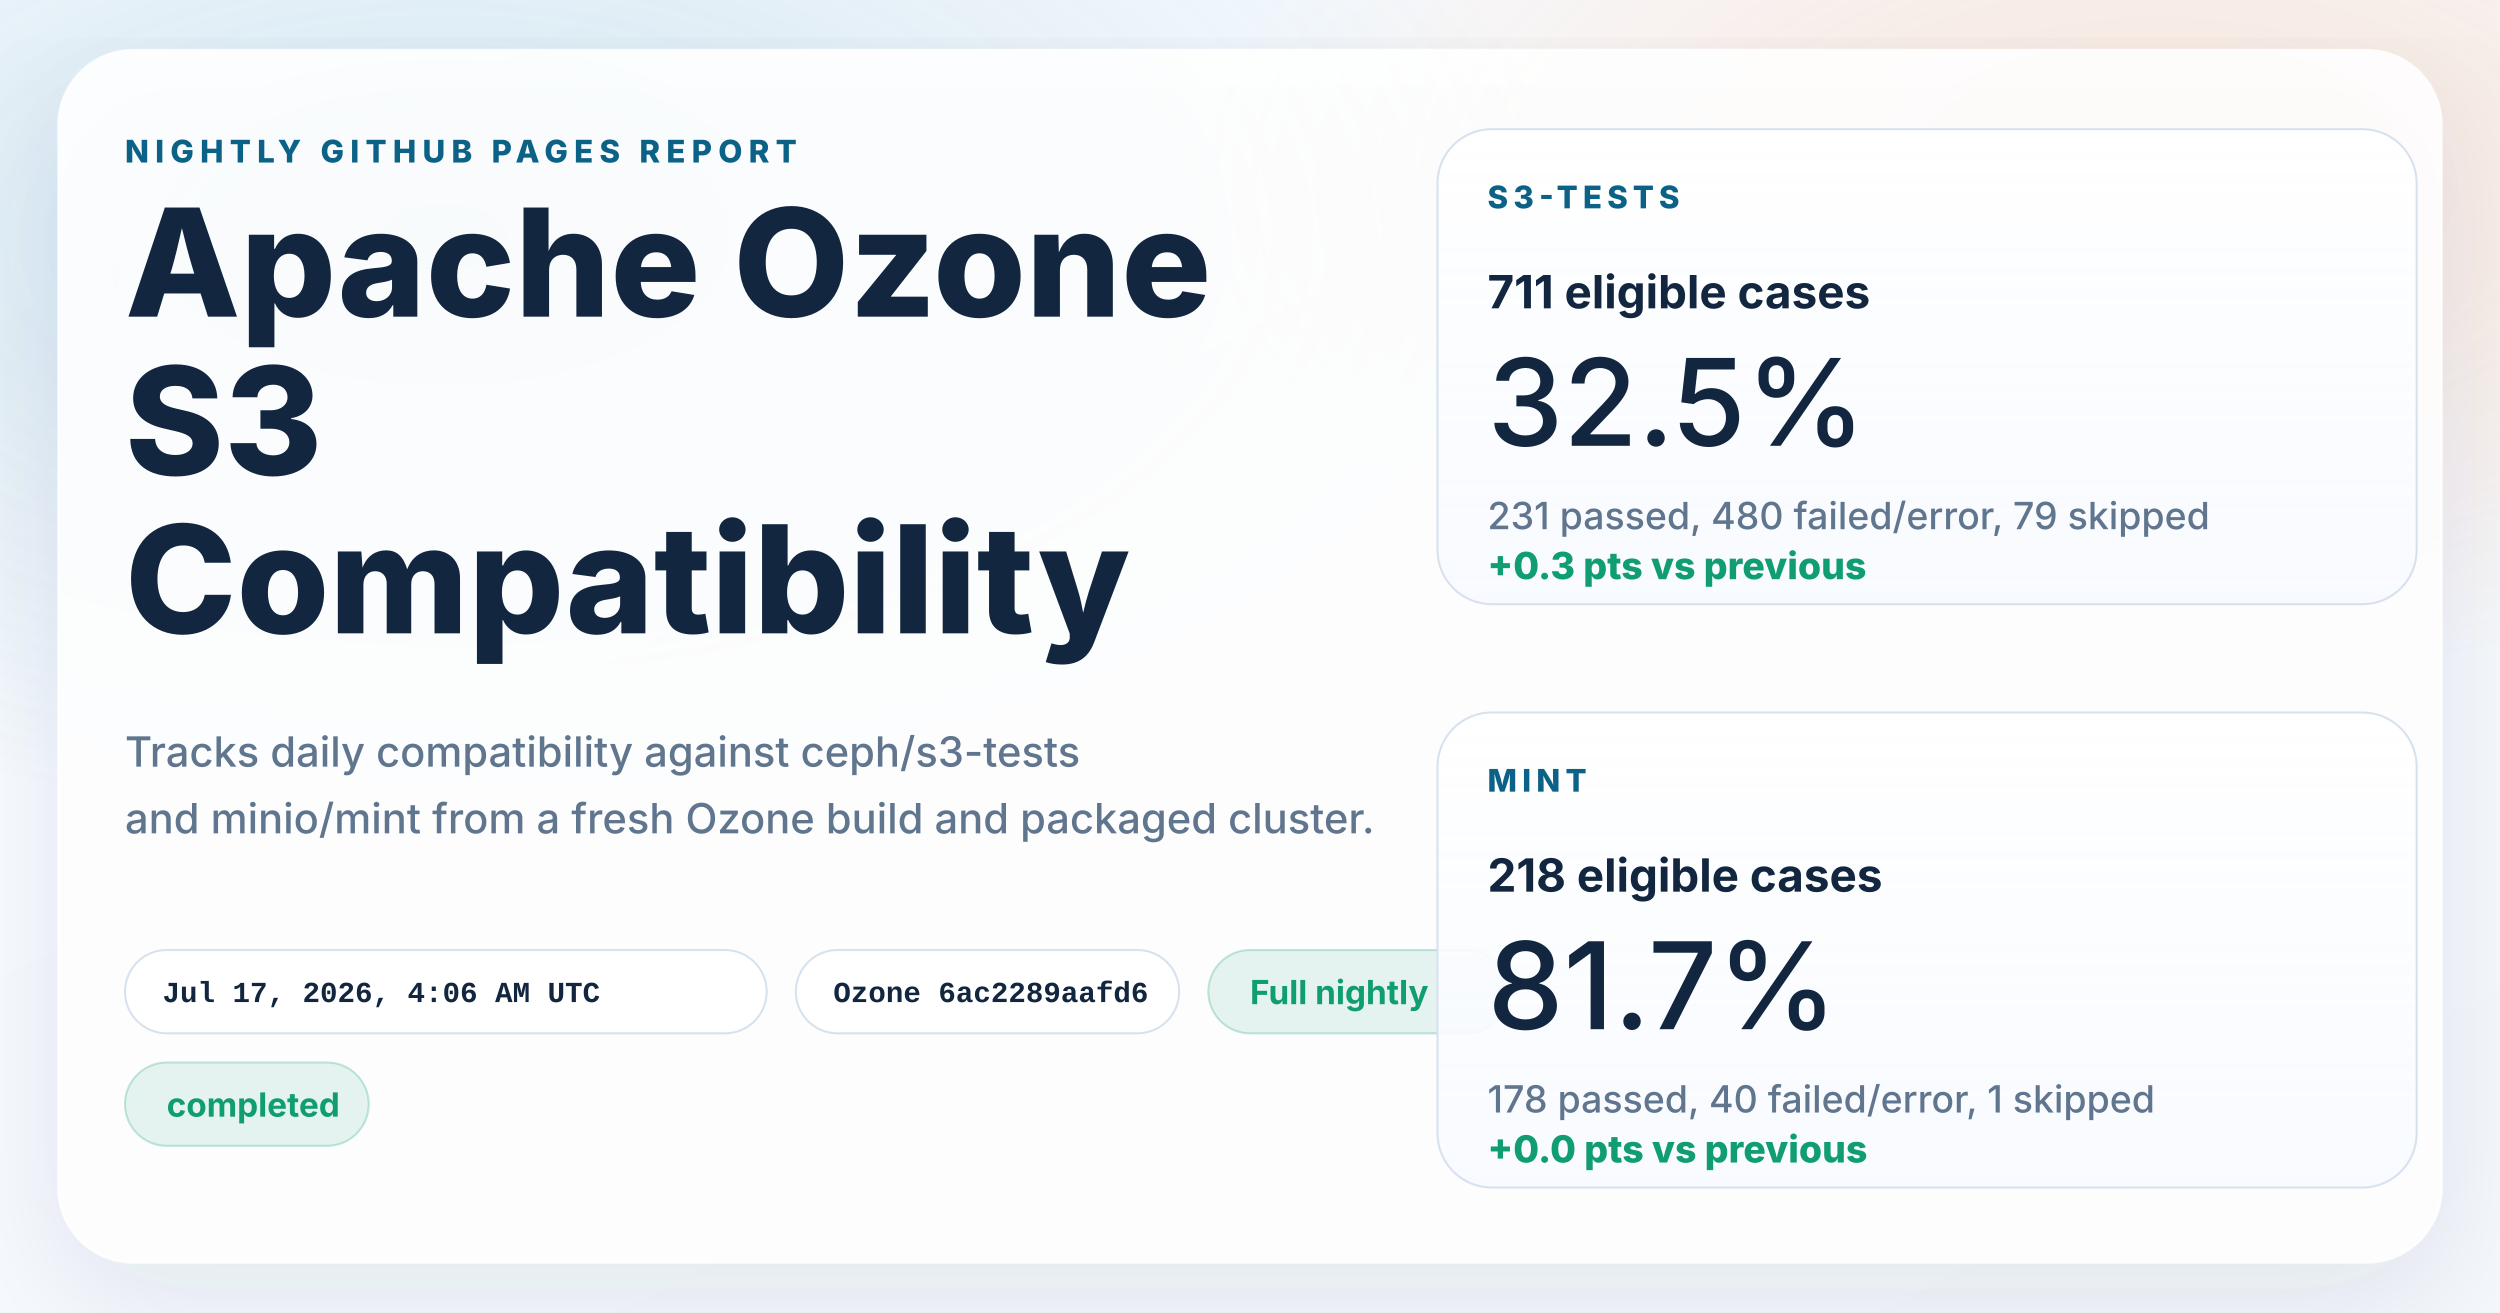
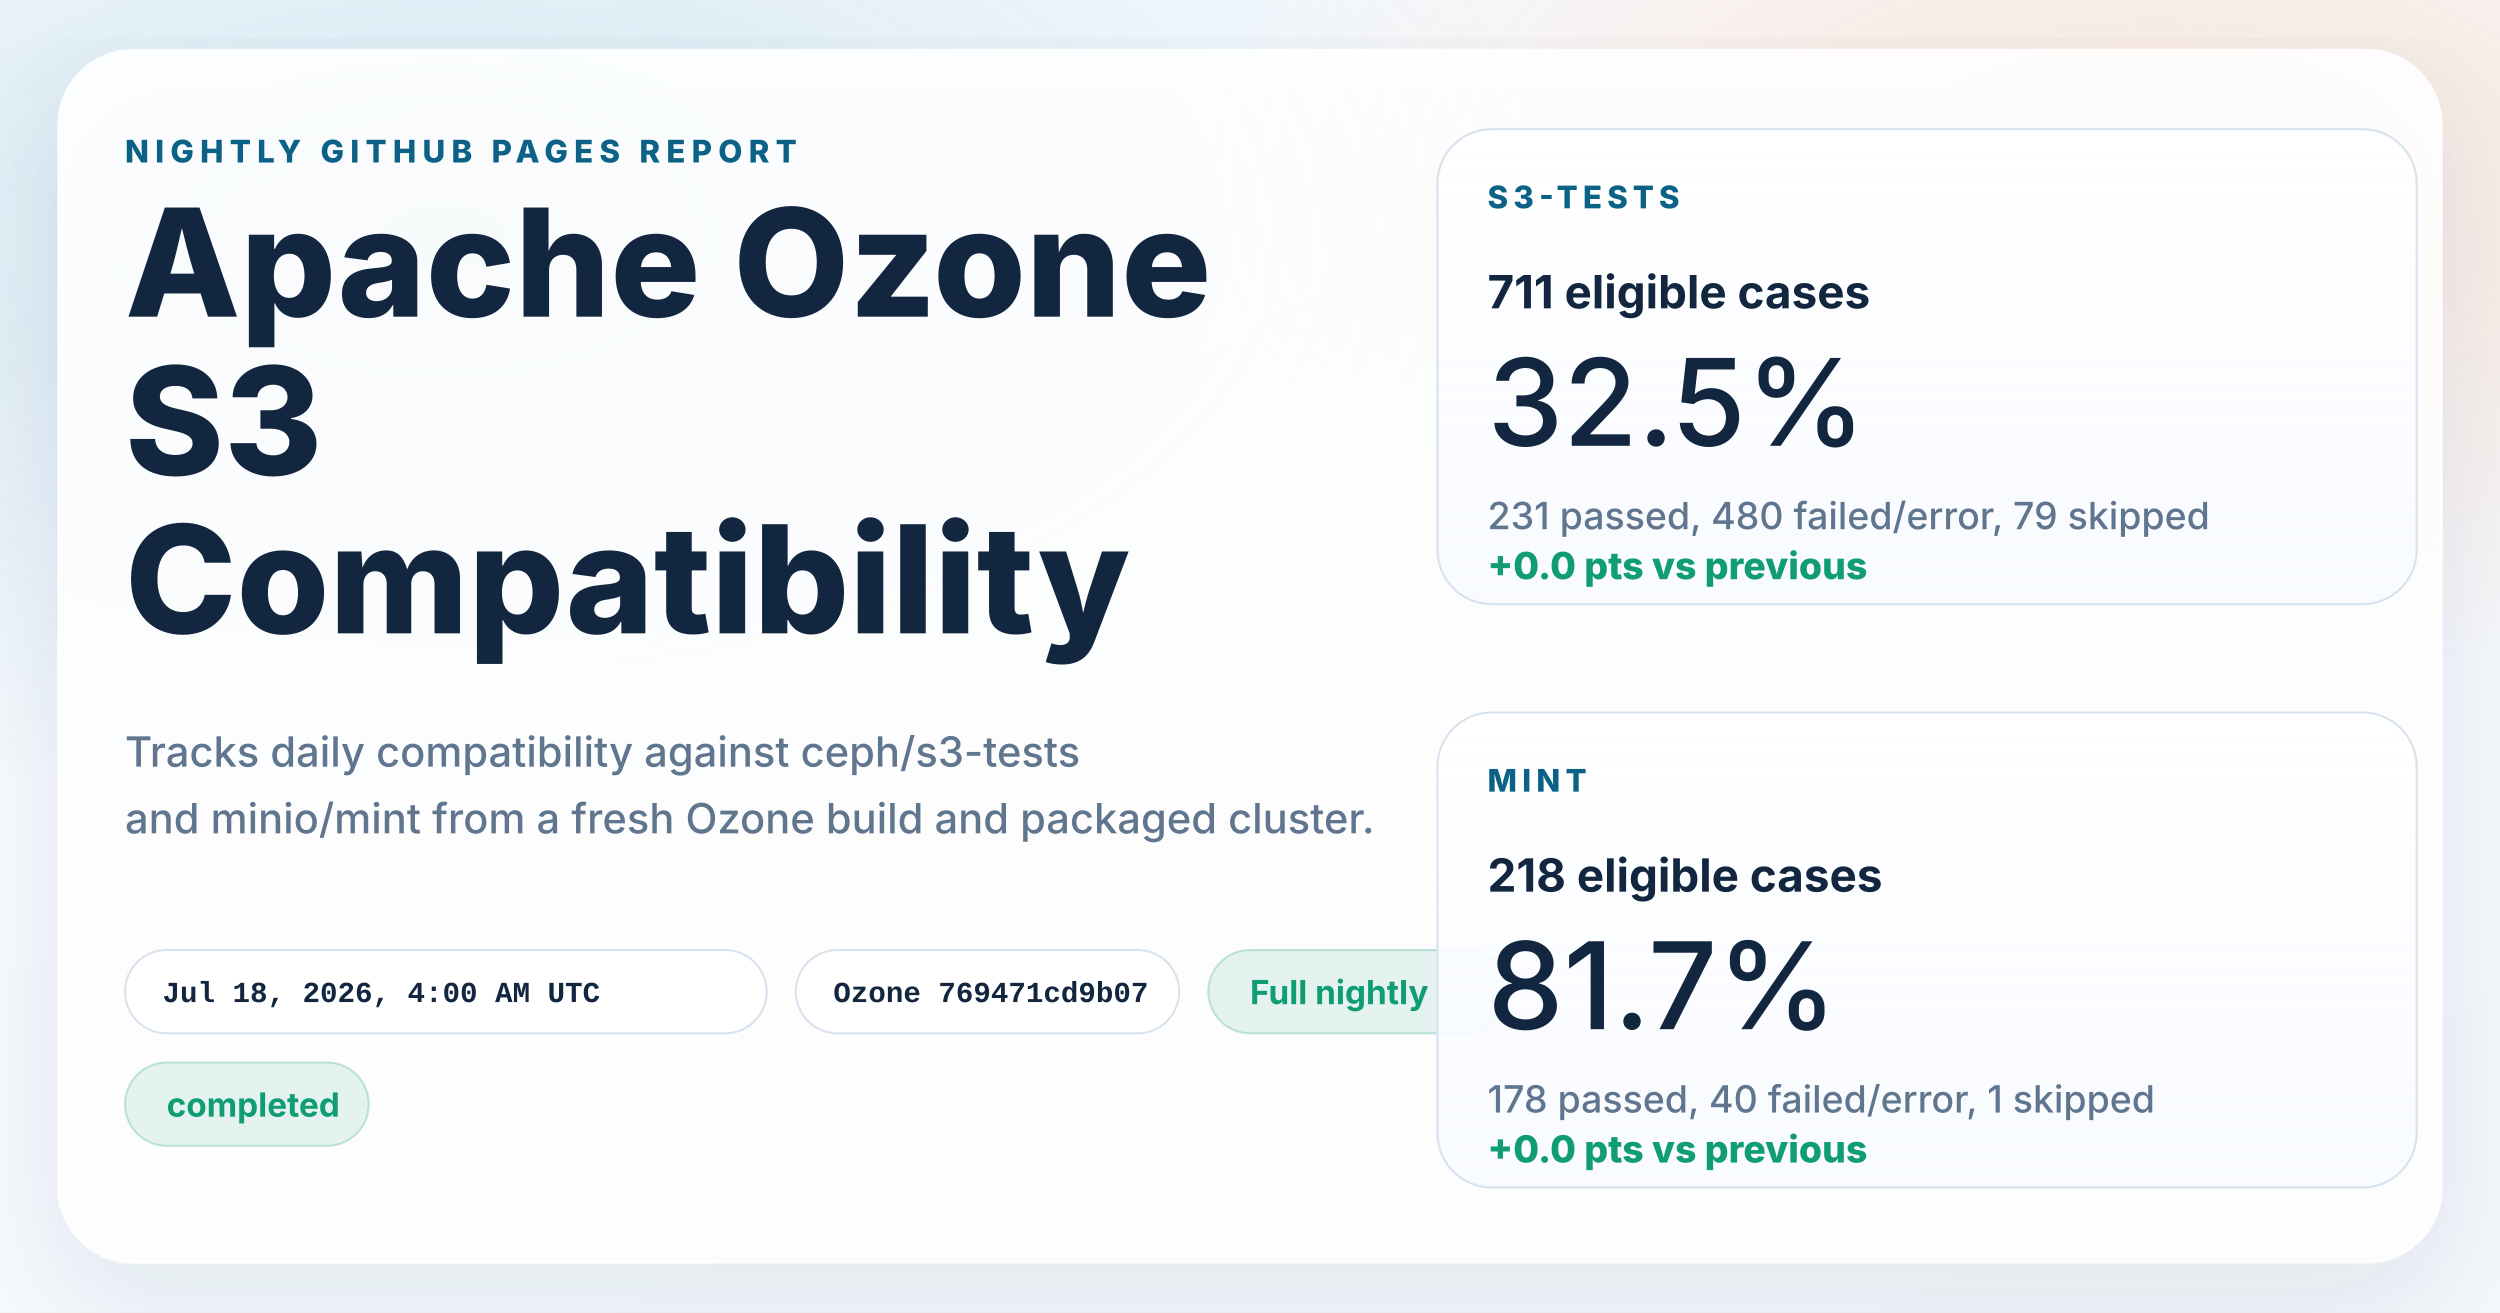
<svg xmlns="http://www.w3.org/2000/svg" width="1200" height="630" viewBox="0 0 1200 630" role="img" aria-labelledby="title desc">
  <defs>
    <linearGradient id="page" x1="0%" y1="0%" x2="100%" y2="100%">
      <stop offset="0%" stop-color="#f8fbff" />
      <stop offset="100%" stop-color="#f4f7fb" />
    </linearGradient>
    <radialGradient id="glowBlue" cx="18%" cy="18%" r="45%">
      <stop offset="0%" stop-color="#0d7fab" stop-opacity="0.16" />
      <stop offset="100%" stop-color="#0d7fab" stop-opacity="0" />
    </radialGradient>
    <radialGradient id="glowWarm" cx="86%" cy="14%" r="38%">
      <stop offset="0%" stop-color="#ff8a3d" stop-opacity="0.18" />
      <stop offset="100%" stop-color="#ff8a3d" stop-opacity="0" />
    </radialGradient>
    <linearGradient id="card" x1="0%" y1="0%" x2="0%" y2="100%">
      <stop offset="0%" stop-color="#ffffff" stop-opacity="0.96" />
      <stop offset="100%" stop-color="#f7faff" stop-opacity="0.88" />
    </linearGradient>
    <filter id="shadow" x="-10%" y="-10%" width="120%" height="120%">
      <feDropShadow dx="0" dy="18" stdDeviation="28" flood-color="#102d4c" flood-opacity="0.10" />
    </filter>
  </defs>
  <rect width="1200" height="630" fill="url(#page)" />
  <rect width="1200" height="630" fill="url(#glowBlue)" />
  <rect width="1200" height="630" fill="url(#glowWarm)" />
  <g filter="url(#shadow)">
    <rect x="28" y="24" width="1144" height="582" rx="36" fill="#ffffff" fill-opacity="0.86" stroke="#ffffff" stroke-opacity="0.75" />
  </g>
  <g font-family="system-ui, -apple-system, BlinkMacSystemFont, 'Segoe UI', sans-serif" fill="#12263f">
    <text x="60" y="78" font-size="15" font-weight="800" letter-spacing="3" fill="#0b6286">NIGHTLY GITHUB PAGES REPORT</text>
    <text x="60" y="152" font-size="72" font-weight="800">Apache Ozone</text>
    <text x="60" y="228" font-size="72" font-weight="800">S3</text>
    <text x="60" y="304" font-size="72" font-weight="800">Compatibility</text>
    <text x="60" y="368" font-size="20" font-weight="500" fill="#60758e">Tracks daily compatibility against ceph/s3-tests</text>
    <text x="60" y="400" font-size="20" font-weight="500" fill="#60758e">and minio/mint from a fresh Ozone build and packaged cluster.</text>
  </g>
  <g font-family="'SFMono-Regular', Consolas, 'Liberation Mono', monospace" font-size="14" font-weight="600">
    <g transform="translate(60 456)">
      <rect width="308" height="40" rx="20" fill="#ffffff" fill-opacity="0.94" stroke="#d7e2ee" />
-       <text x="18" y="25" fill="#12263f">Jul 17, 2026, 4:06 AM UTC</text>
+       <text x="18" y="25" fill="#12263f">Jul 18, 2026, 4:00 AM UTC</text>
    </g>
    <g transform="translate(382 456)">
      <rect width="184" height="40" rx="20" fill="#ffffff" fill-opacity="0.94" stroke="#d7e2ee" />
-       <text x="18" y="25" fill="#12263f">Ozone 6ac2289aafd6</text>
+       <text x="18" y="25" fill="#12263f">Ozone 769471cd9b07</text>
    </g>
  </g>
  <g font-family="system-ui, -apple-system, BlinkMacSystemFont, 'Segoe UI', sans-serif" font-size="16" font-weight="700">
    <g transform="translate(580 456)">
      <rect width="144" height="40" rx="20" fill="#0f9d71" fill-opacity="0.10" stroke="#0f9d71" stroke-opacity="0.24" />
      <text x="20" y="26" fill="#0f9d71">Full nightly</text>
    </g>
    <g transform="translate(60 510)">
      <rect width="117" height="40" rx="20" fill="#0f9d71" fill-opacity="0.10" stroke="#0f9d71" stroke-opacity="0.24" />
      <text x="20" y="26" fill="#0f9d71">completed</text>
    </g>
  </g>
  <g font-family="system-ui, -apple-system, BlinkMacSystemFont, 'Segoe UI', sans-serif" fill="#12263f">
    <g transform="translate(690 62)">
      <rect width="470" height="228" rx="26" fill="url(#card)" stroke="#d7e2ee" />
      <text x="24" y="38" font-size="15" font-weight="800" letter-spacing="2.5" fill="#0b6286">S3-TESTS</text>
      <text x="24" y="86" font-size="22" font-weight="700">711 eligible cases</text>
      <text x="24" y="152" font-size="58" font-weight="500">32.5%</text>
      <text x="24" y="192" font-size="18" font-weight="500" fill="#60758e">231 passed, 480 failed/error, 79 skipped</text>
-       <text x="24" y="216" font-size="18" font-weight="800" fill="#0f9d71">+0.3 pts vs previous</text>
+       <text x="24" y="216" font-size="18" font-weight="800" fill="#0f9d71">+0.0 pts vs previous</text>
    </g>
    <g transform="translate(690 342)">
      <rect width="470" height="228" rx="26" fill="url(#card)" stroke="#d7e2ee" />
      <text x="24" y="38" font-size="15" font-weight="800" letter-spacing="2.5" fill="#0b6286">MINT</text>
      <text x="24" y="86" font-size="22" font-weight="700">218 eligible cases</text>
      <text x="24" y="152" font-size="58" font-weight="500">81.7%</text>
      <text x="24" y="192" font-size="18" font-weight="500" fill="#60758e">178 passed, 40 failed/error, 1 skipped</text>
      <text x="24" y="216" font-size="18" font-weight="800" fill="#0f9d71">+0.0 pts vs previous</text>
    </g>
  </g>
</svg>
